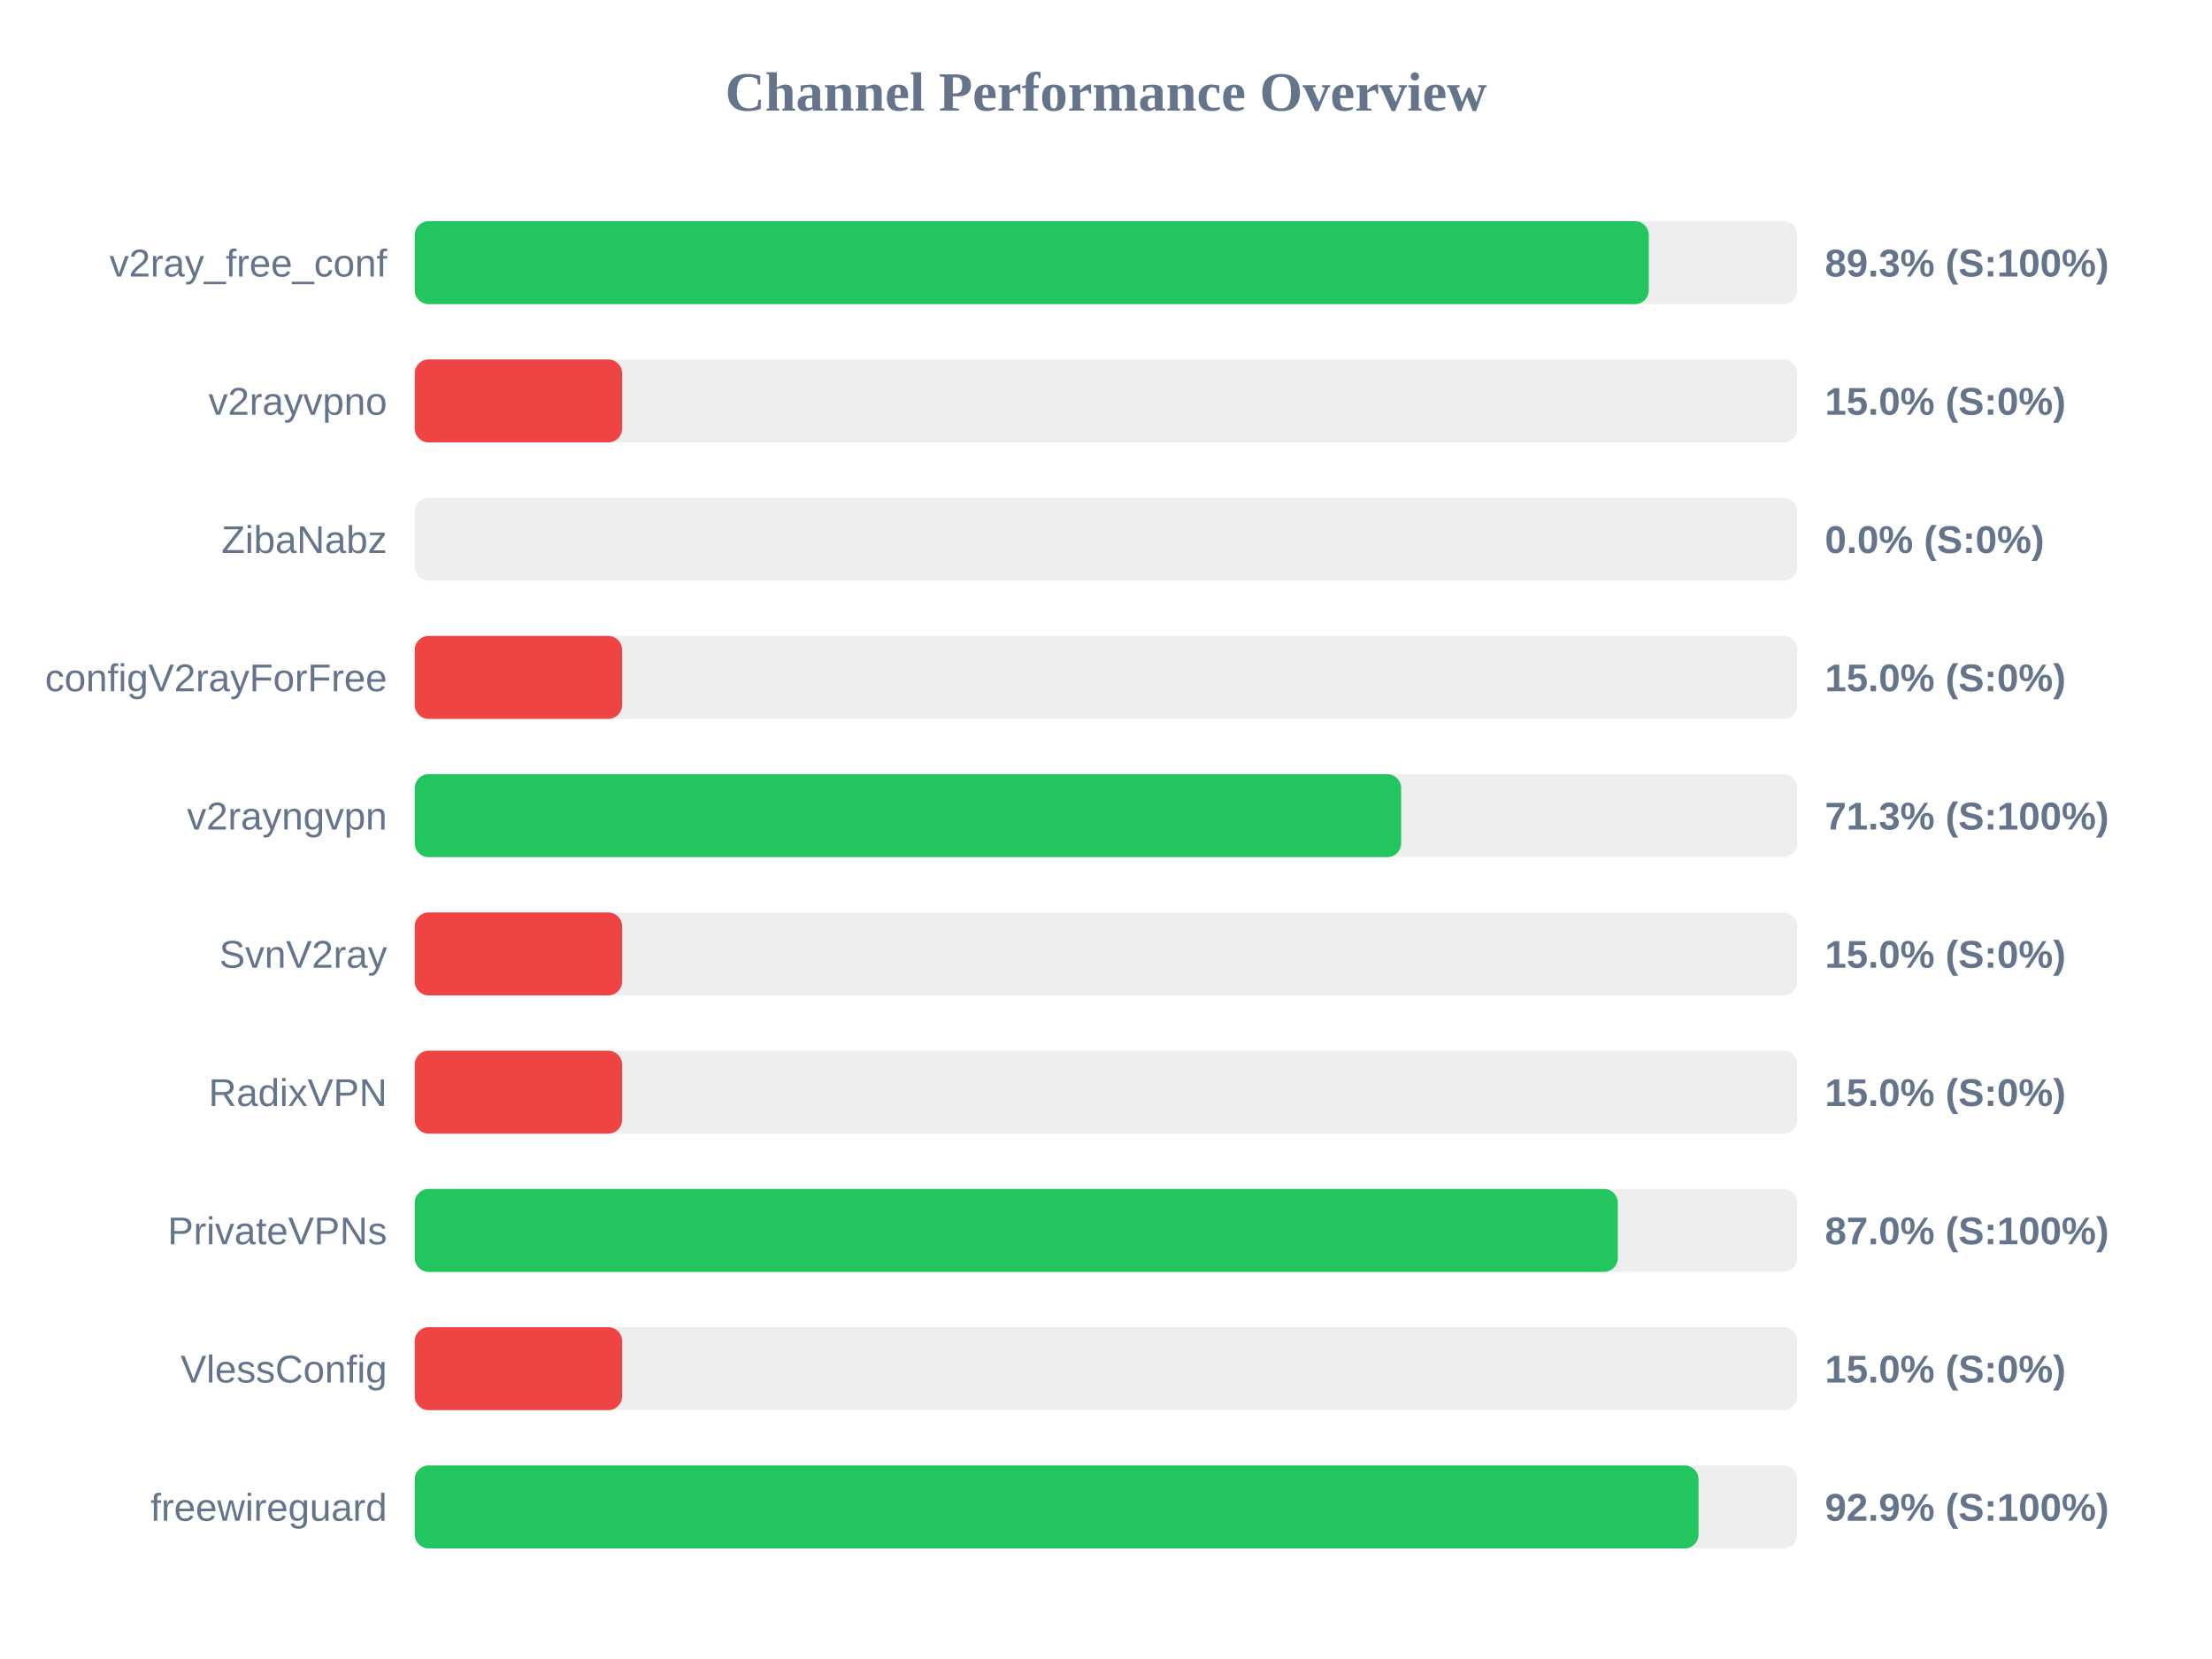
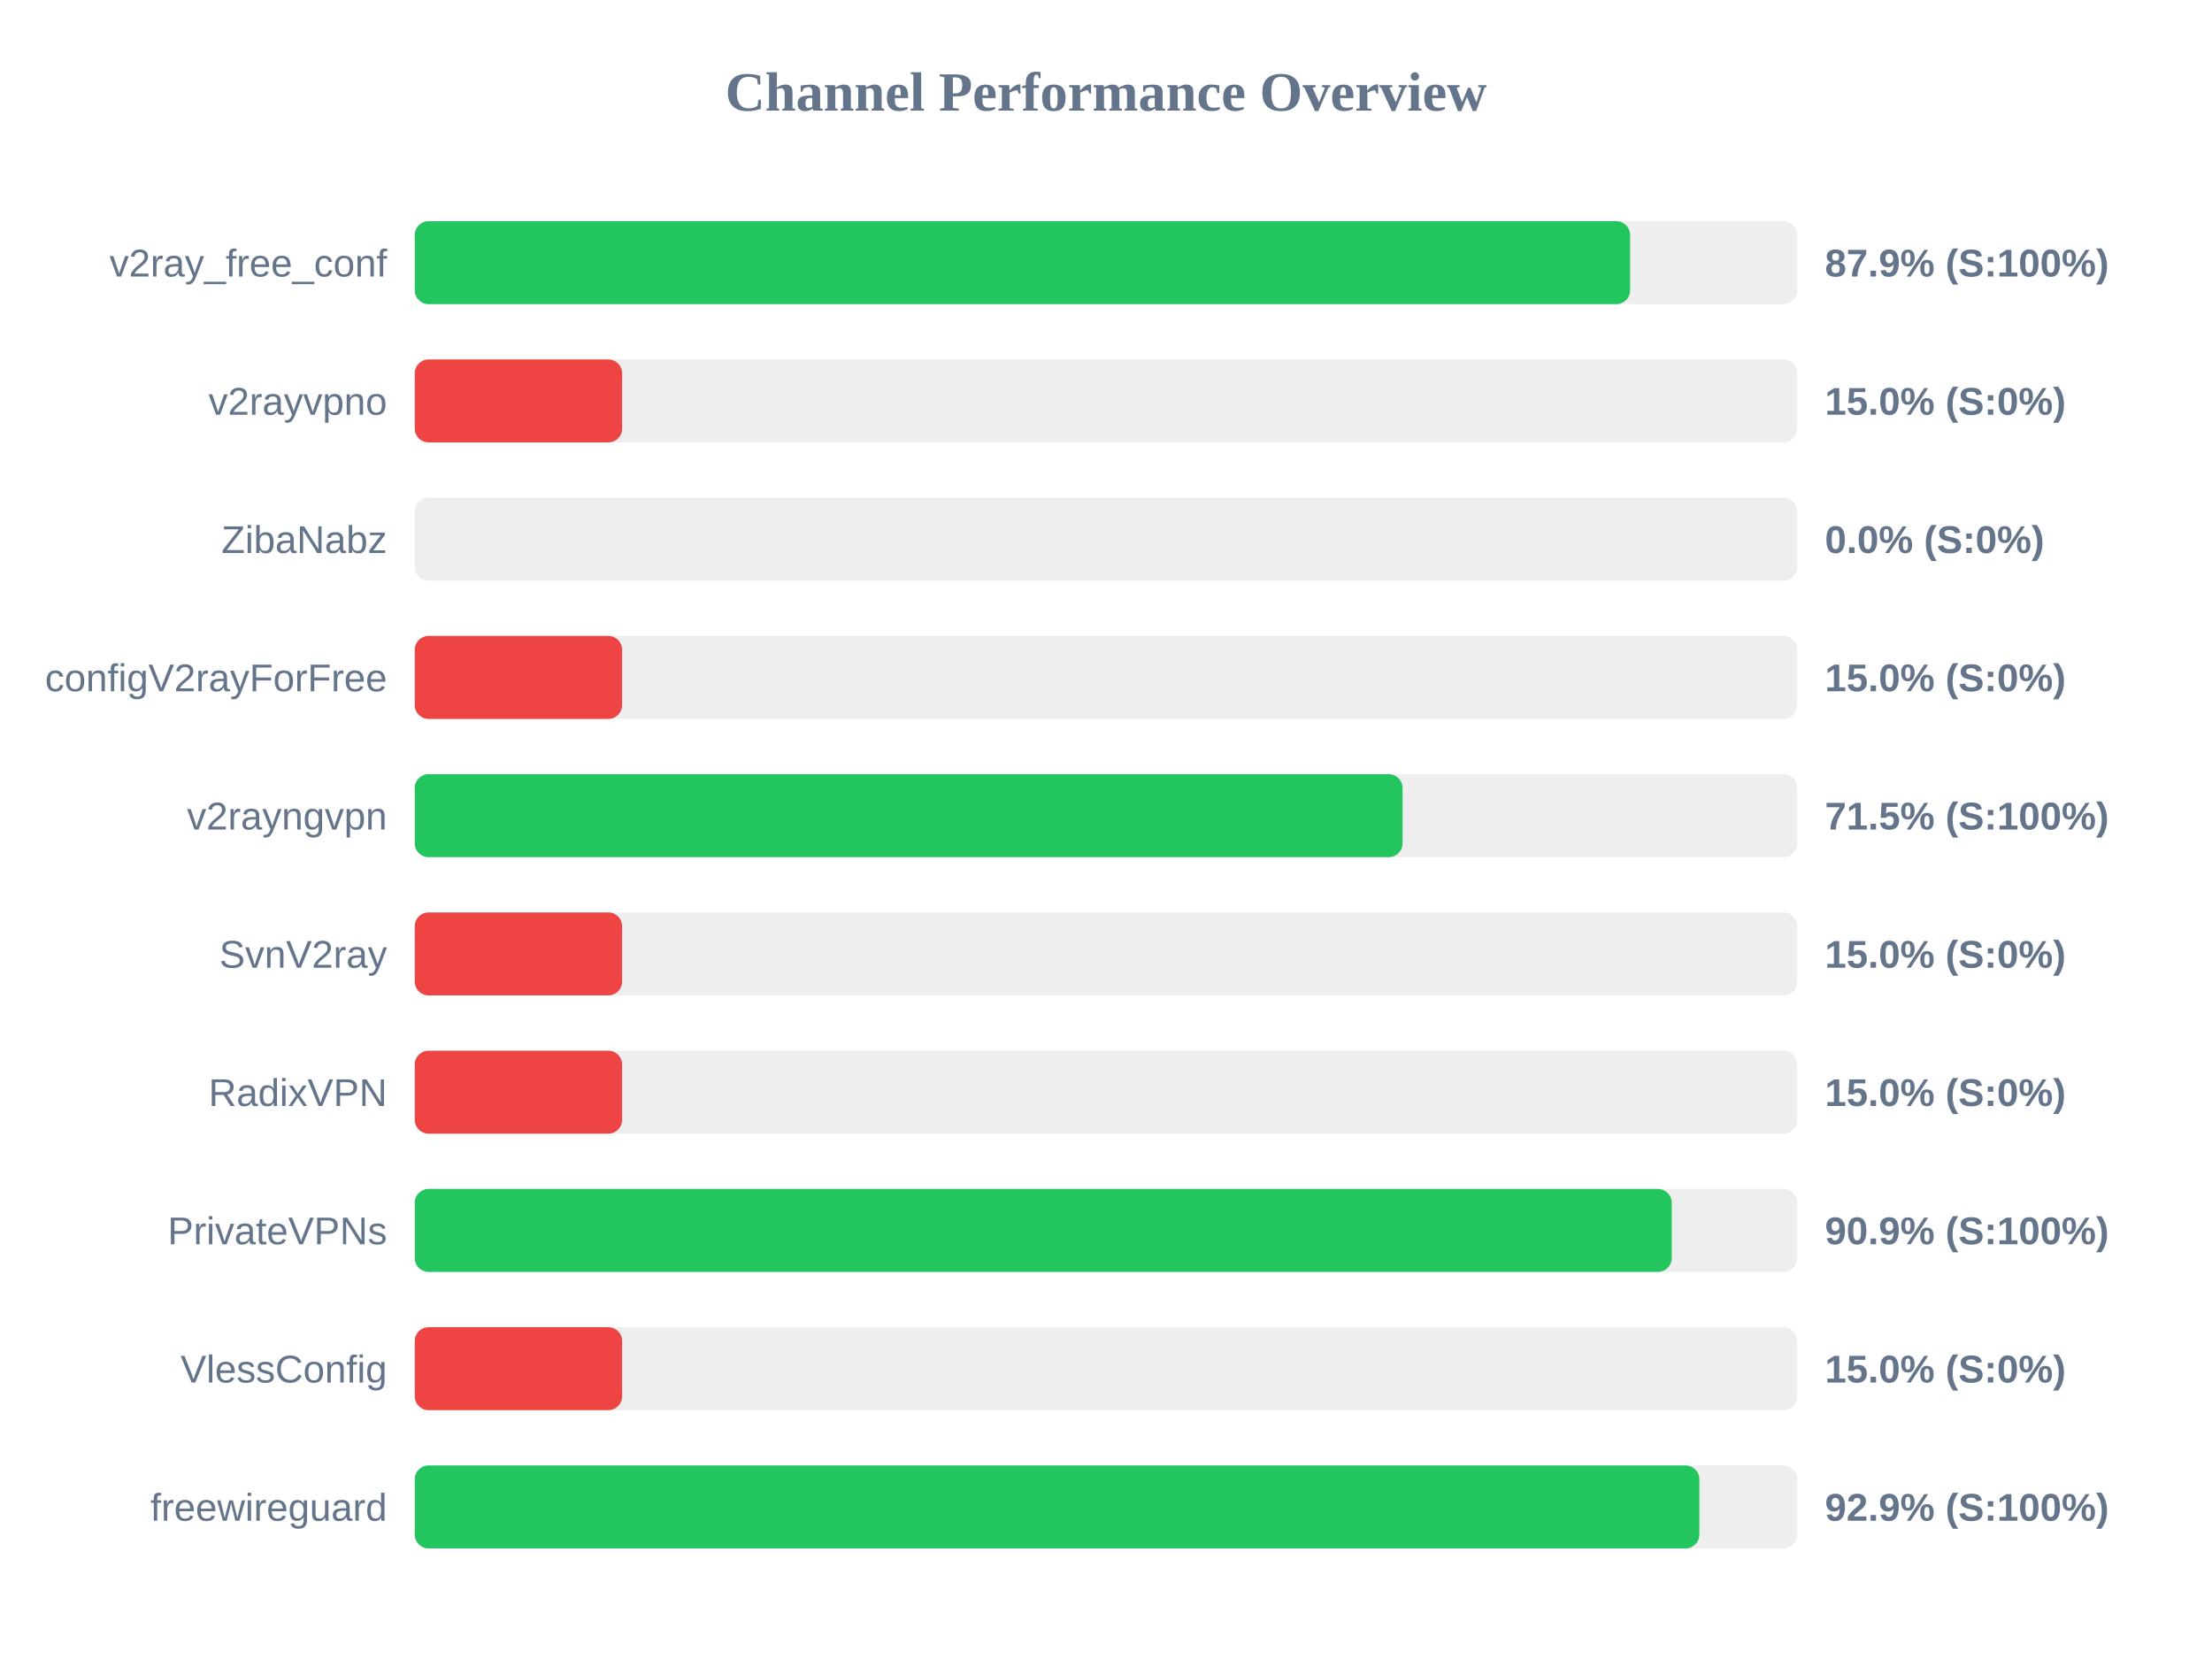
<svg xmlns="http://www.w3.org/2000/svg" width="800" height="600" version="1.1">
  <style>
        .row { font: 14px Arial; fill: #64748b; }
        .score { font: bold 14px Arial; fill: #64748b; }
    </style>
  <text x="400" y="40" text-anchor="middle" font-size="20px" font-weight="bold" fill="#64748b">Channel Performance Overview</text>
  <rect x="150" y="80" width="500" height="30" fill="#eee" rx="5" />
-   <rect x="150" y="80" width="446.3" height="30" fill="#22c55e" rx="5" />
+   <rect x="150" y="80" width="439.55" height="30" fill="#22c55e" rx="5" />
  <text x="140" y="100" text-anchor="end" class="row">v2ray_free_conf</text>
-   <text x="660" y="100" text-anchor="start" class="score">89.3% (S:100%)</text>
+   <text x="660" y="100" text-anchor="start" class="score">87.9% (S:100%)</text>
  <rect x="150" y="130" width="500" height="30" fill="#eee" rx="5" />
  <rect x="150" y="130" width="75.0" height="30" fill="#ef4444" rx="5" />
  <text x="140" y="150" text-anchor="end" class="row">v2rayvpno</text>
  <text x="660" y="150" text-anchor="start" class="score">15.0% (S:0%)</text>
  <rect x="150" y="180" width="500" height="30" fill="#eee" rx="5" />
  <rect x="150" y="180" width="0.0" height="30" fill="#ef4444" rx="5" />
  <text x="140" y="200" text-anchor="end" class="row">ZibaNabz</text>
  <text x="660" y="200" text-anchor="start" class="score">0.0% (S:0%)</text>
  <rect x="150" y="230" width="500" height="30" fill="#eee" rx="5" />
  <rect x="150" y="230" width="75.0" height="30" fill="#ef4444" rx="5" />
  <text x="140" y="250" text-anchor="end" class="row">configV2rayForFree</text>
  <text x="660" y="250" text-anchor="start" class="score">15.0% (S:0%)</text>
  <rect x="150" y="280" width="500" height="30" fill="#eee" rx="5" />
-   <rect x="150" y="280" width="356.75" height="30" fill="#22c55e" rx="5" />
+   <rect x="150" y="280" width="357.25" height="30" fill="#22c55e" rx="5" />
  <text x="140" y="300" text-anchor="end" class="row">v2rayngvpn</text>
-   <text x="660" y="300" text-anchor="start" class="score">71.3% (S:100%)</text>
+   <text x="660" y="300" text-anchor="start" class="score">71.5% (S:100%)</text>
  <rect x="150" y="330" width="500" height="30" fill="#eee" rx="5" />
  <rect x="150" y="330" width="75.0" height="30" fill="#ef4444" rx="5" />
  <text x="140" y="350" text-anchor="end" class="row">SvnV2ray</text>
  <text x="660" y="350" text-anchor="start" class="score">15.0% (S:0%)</text>
  <rect x="150" y="380" width="500" height="30" fill="#eee" rx="5" />
  <rect x="150" y="380" width="75.0" height="30" fill="#ef4444" rx="5" />
  <text x="140" y="400" text-anchor="end" class="row">RadixVPN</text>
  <text x="660" y="400" text-anchor="start" class="score">15.0% (S:0%)</text>
  <rect x="150" y="430" width="500" height="30" fill="#eee" rx="5" />
-   <rect x="150" y="430" width="435.1" height="30" fill="#22c55e" rx="5" />
+   <rect x="150" y="430" width="454.6" height="30" fill="#22c55e" rx="5" />
  <text x="140" y="450" text-anchor="end" class="row">PrivateVPNs</text>
-   <text x="660" y="450" text-anchor="start" class="score">87.0% (S:100%)</text>
+   <text x="660" y="450" text-anchor="start" class="score">90.9% (S:100%)</text>
  <rect x="150" y="480" width="500" height="30" fill="#eee" rx="5" />
  <rect x="150" y="480" width="75.0" height="30" fill="#ef4444" rx="5" />
  <text x="140" y="500" text-anchor="end" class="row">VlessConfig</text>
  <text x="660" y="500" text-anchor="start" class="score">15.0% (S:0%)</text>
  <rect x="150" y="530" width="500" height="30" fill="#eee" rx="5" />
-   <rect x="150" y="530" width="464.3" height="30" fill="#22c55e" rx="5" />
+   <rect x="150" y="530" width="464.6" height="30" fill="#22c55e" rx="5" />
  <text x="140" y="550" text-anchor="end" class="row">freewireguard</text>
  <text x="660" y="550" text-anchor="start" class="score">92.9% (S:100%)</text>
</svg>
